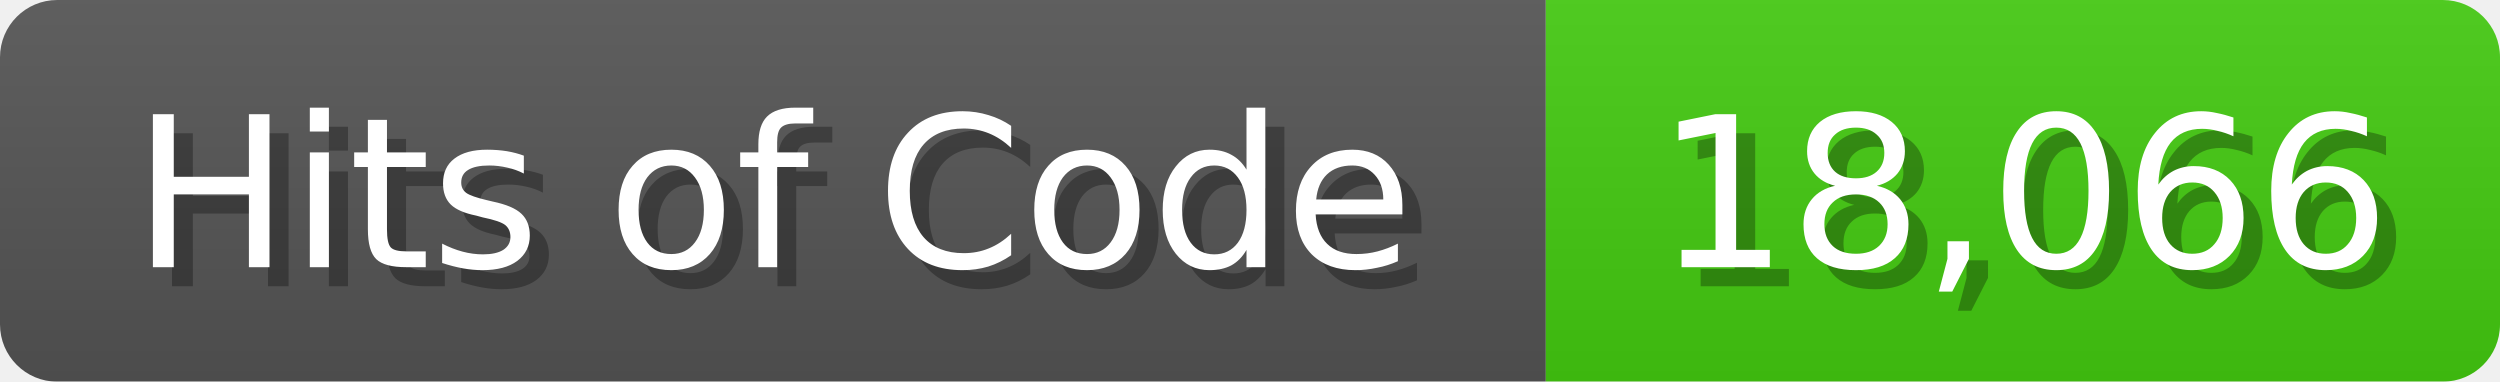
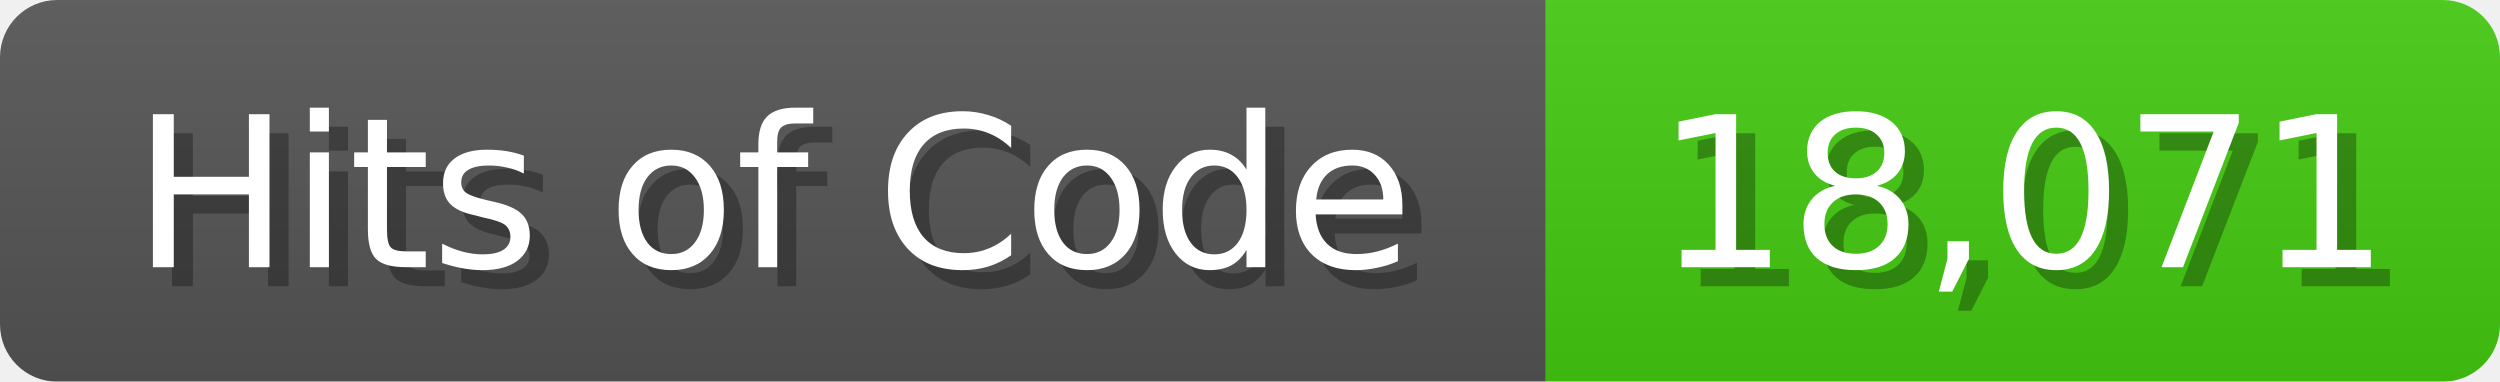
<svg xmlns="http://www.w3.org/2000/svg" width="131" height="20">
  <linearGradient id="b" x2="0" y2="100%">
    <stop offset="0" stop-color="#bbb" stop-opacity=".1" />
    <stop offset="1" stop-opacity=".1" />
  </linearGradient>
  <mask id="anybadge_1">
    <rect width="131" height="20" rx="3" fill="#fff" />
  </mask>
  <g mask="url(#anybadge_1)">
    <path fill="#555" d="M0 0h81v20H0z" />
    <path fill="#4C1" d="M81 0h50v20H81z" />
    <path fill="url(#b)" d="M0 0h131v20H0z" />
  </g>
  <g fill="#fff" text-anchor="middle" font-family="DejaVu Sans,Verdana,Geneva,sans-serif" font-size="11">
    <text x="41.5" y="15" fill="#010101" fill-opacity=".3">Hits of Code</text>
    <text x="40.5" y="14">Hits of Code</text>
  </g>
  <g fill="#fff" text-anchor="middle" font-family="DejaVu Sans,Verdana,Geneva,sans-serif" font-size="11">
-     <text x="107.0" y="15" fill="#010101" fill-opacity=".3">18,066</text>
-     <text x="106.0" y="14">18,066</text>
+     <text x="107.0" y="15" fill="#010101" fill-opacity=".3">18,071</text>
+     <text x="106.0" y="14">18,071</text>
  </g>
</svg>
